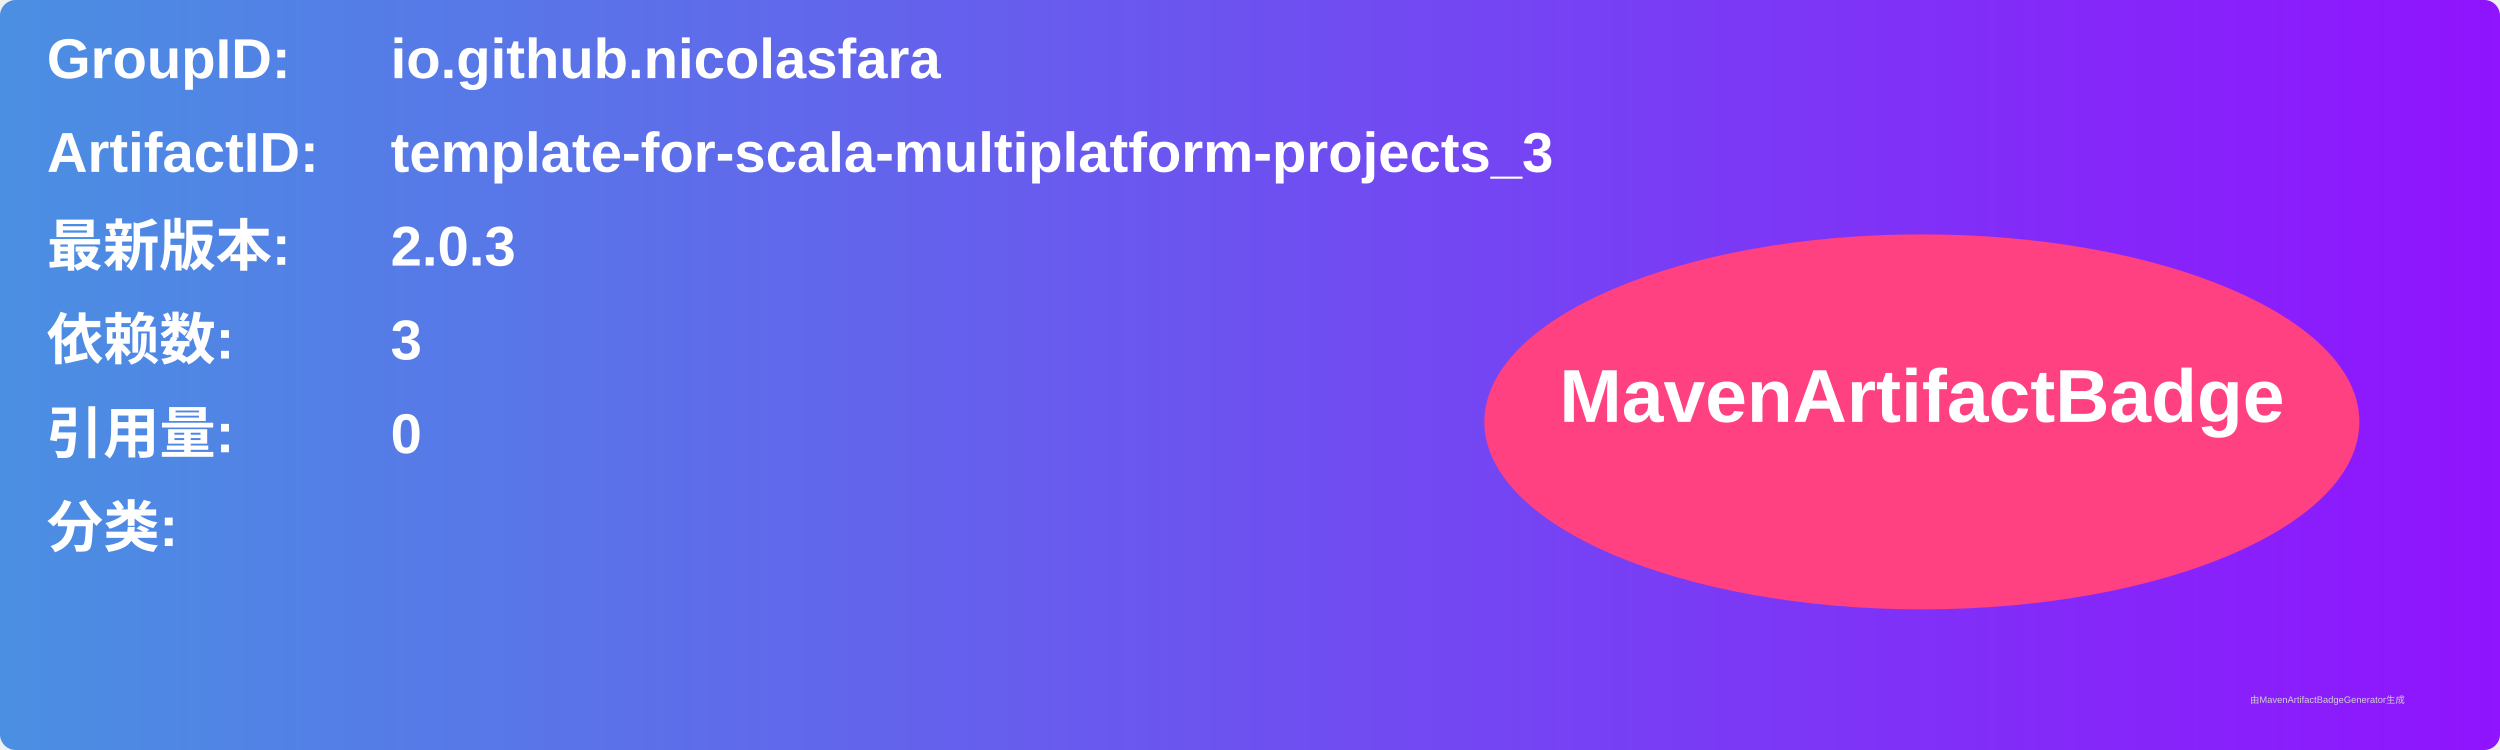
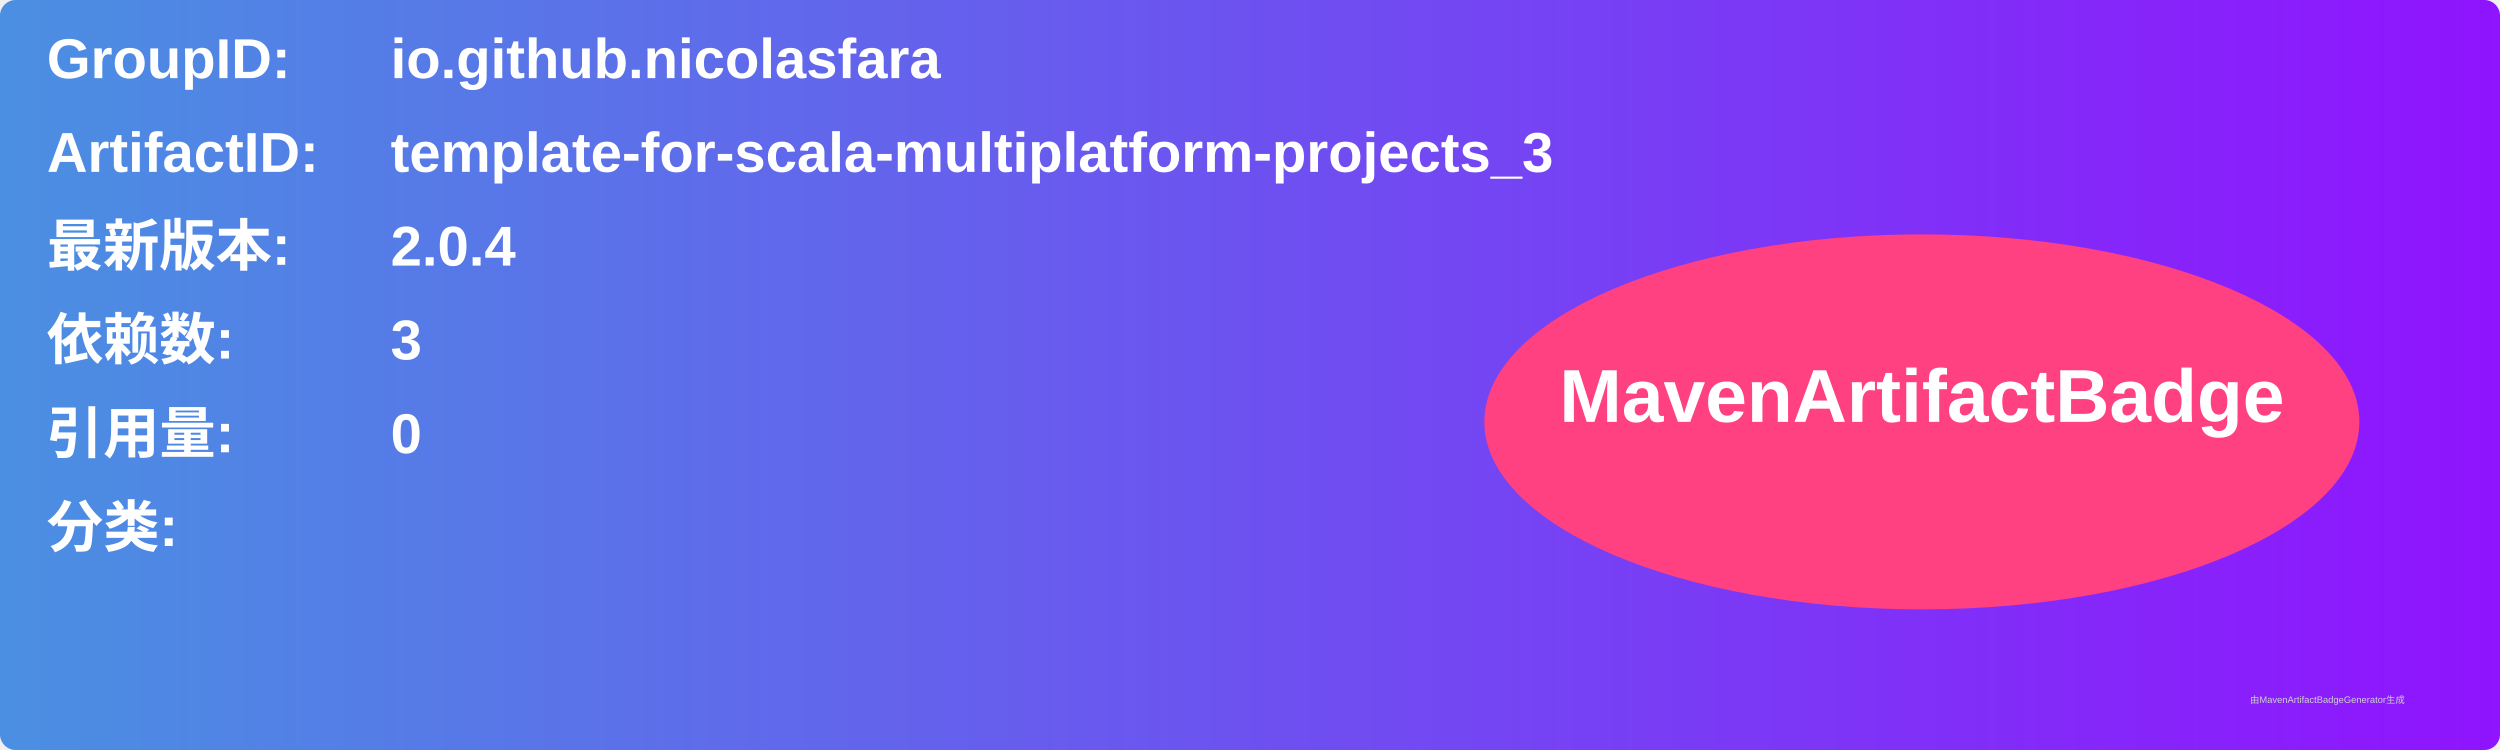
<svg xmlns="http://www.w3.org/2000/svg" width="800" height="240" viewBox="0 0 800 240">
  <linearGradient id="grad" x1="0%" y1="0%" x2="100%" y2="0%">
    <stop offset="0%" stop-color="#4a90e2" />
    <stop offset="100%" stop-color="#9013fe" />
  </linearGradient>
  <rect width="100%" height="100%" rx="5" ry="5" fill="url(#grad)" />
  <g transform="translate(15, 15)">
    <text x="0" y="10" font-family="Arial" font-size="18" fill="white" font-weight="bold" width="260">GroupID:</text>
    <text x="110" y="10" font-family="Arial" font-size="18" fill="white" font-weight="bold" width="460">io.github.nicolasfara</text>
    <text x="0" y="40" font-family="Arial" font-size="18" fill="white" font-weight="bold" width="260">ArtifactID:</text>
    <text x="110" y="40" font-family="Arial" font-size="18" fill="white" font-weight="bold" width="460">template-for-scala-multiplatform-projects_3</text>
    <text x="0" y="70" font-family="Arial" font-size="18" fill="white" font-weight="bold">最新版本:</text>
    <text x="110" y="70" font-family="Arial" font-size="18" fill="white" font-weight="bold">
-       <tspan font-weight="bold">2.0.3</tspan>
+       <tspan font-weight="bold">2.0.4</tspan>
    </text>
    <text x="0" y="100" font-family="Arial" font-size="18" fill="white" font-weight="bold">依赖数: </text>
    <text x="110" y="100" font-family="Arial" font-size="18" fill="white">
      <tspan font-weight="bold">3</tspan>
    </text>
    <text x="0" y="130" font-family="Arial" font-size="18" fill="white" font-weight="bold">引用量: </text>
    <text x="110" y="130" font-family="Arial" font-size="18" fill="white">
      <tspan font-weight="bold">0</tspan>
    </text>
    <text x="0" y="160" font-family="Arial" font-size="18" fill="white" font-weight="bold">分类:</text>
    <text x="10" y="190" font-family="Arial" font-size="10" fill="white">
      <tspan font-weight="bold" />
    </text>
    <ellipse cx="600" cy="120" rx="140" ry="60" fill="#ff4081" />
    <text x="600" y="120" text-anchor="middle" font-family="Arial" font-size="24" fill="white" font-weight="bold">MavenArtifactBadge</text>
  </g>
  <text x="720" y="225" font-family="Arial" font-size="3" fill="#d0d0d0">由MavenArtifactBadgeGenerator生成</text>
</svg>
